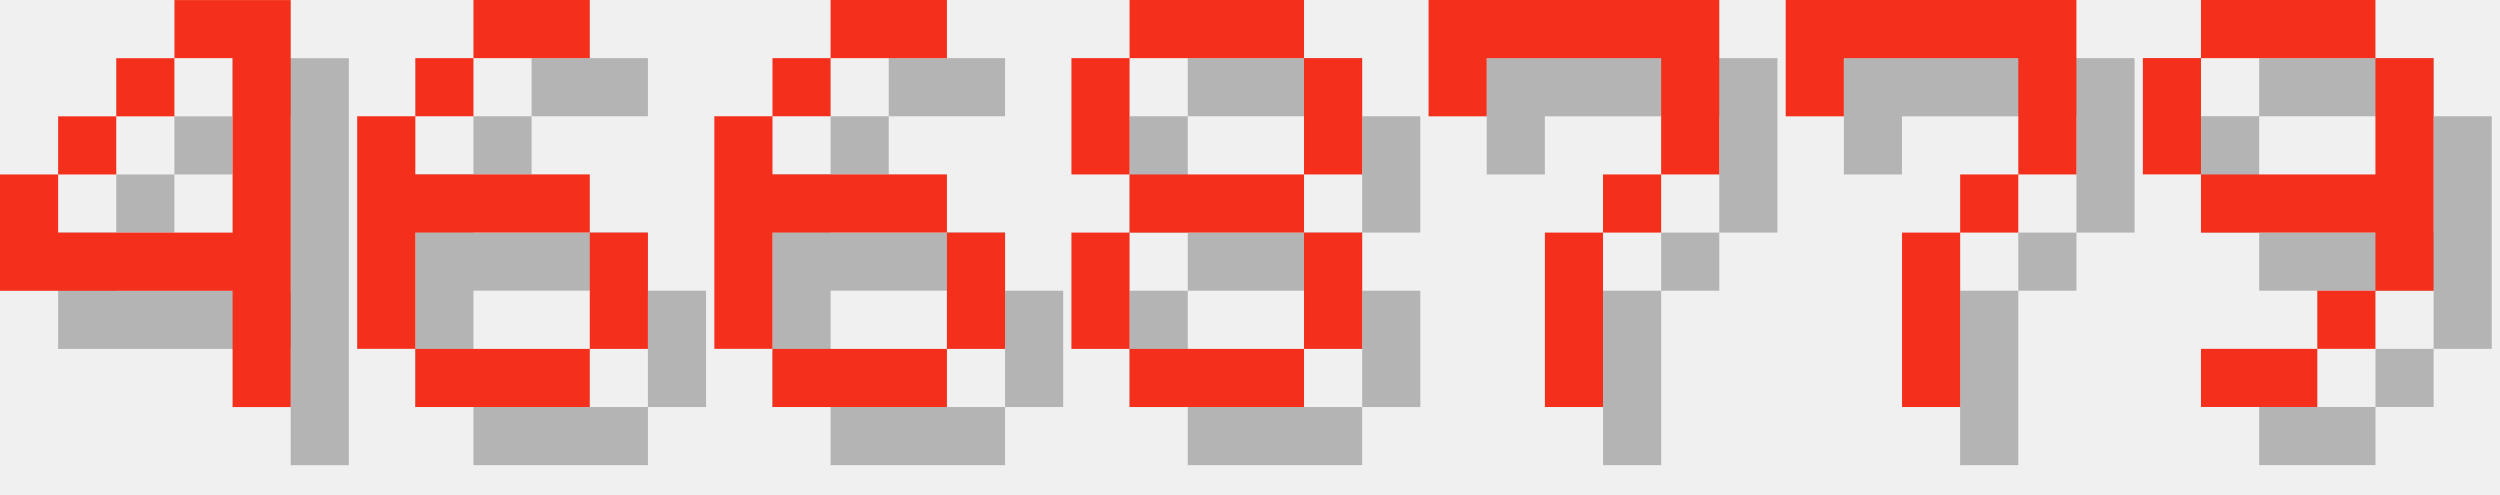
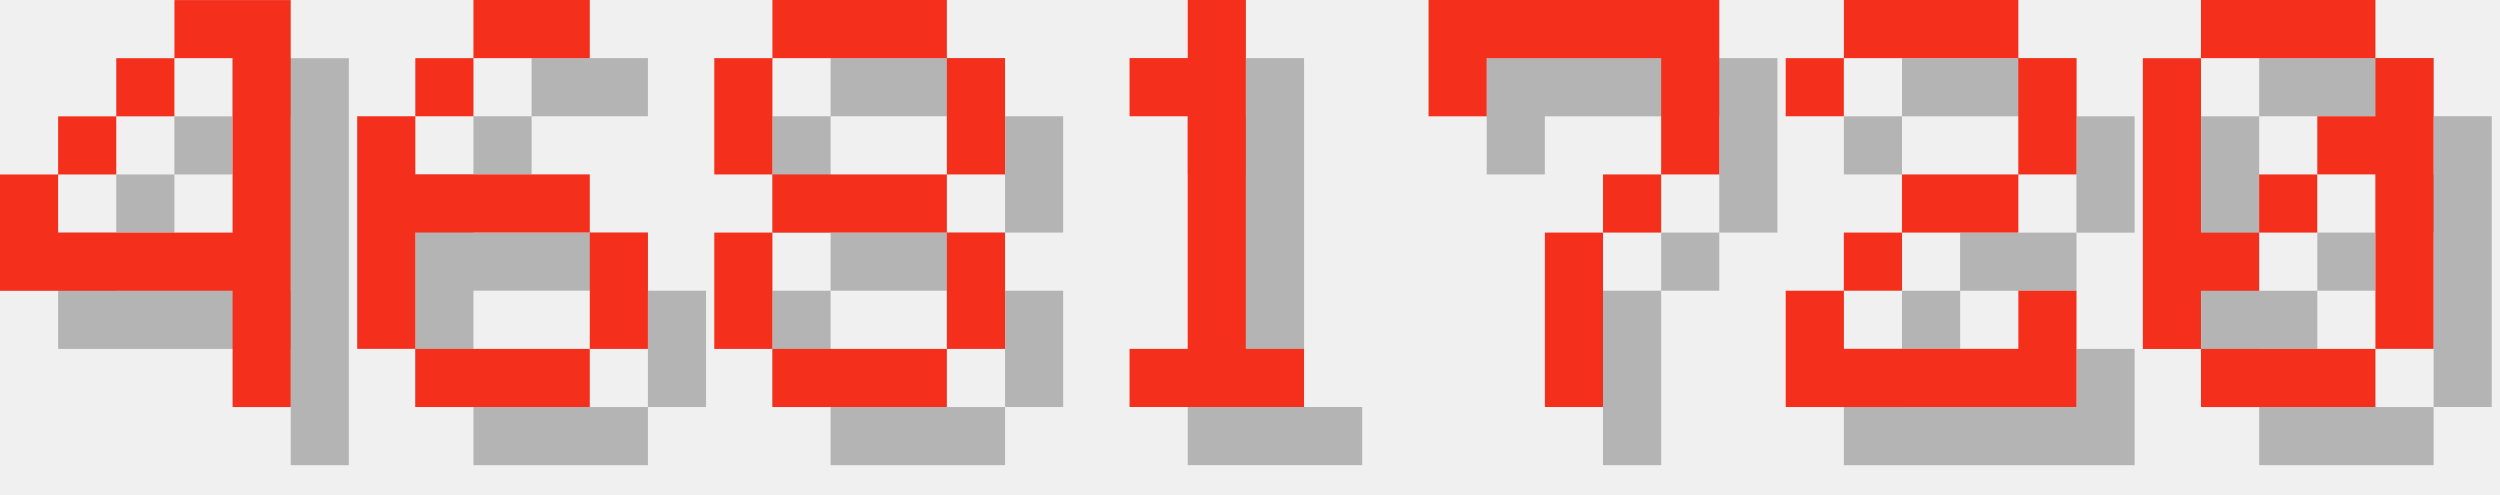
<svg xmlns="http://www.w3.org/2000/svg" version="1.1" width="182.0" height="36">
  <style>
        .text-foreground {
            fill: #F4301C;
        }
        .text-shadow {
            fill: #000000;
            fill-opacity: 0.25;
        }
    </style>
  <g class="digit" id="digit_4" transform="translate(0.0, 0), scale(4)">
    <path id="digit_4_shadow" class="text-shadow" d="m4.233 1.058v1.058h1.058v3.175h-3.175v-1.058h-1.058v2.117h4.233v2.117h1.058v-7.408h-2.117zm-2.117 3.175h1.058v-1.058h-1.058v1.058zm1.058-1.058h1.058v-1.058h-1.058v1.058z" fill-opacity=".5" style="paint-order:stroke fill markers" />
    <path id="digit_4_fg" class="text-foreground" d="m3.175 0v1.058h1.058v3.175h-3.175v-1.058h-1.058v2.117h4.233v2.117h1.058v-7.408h-2.117zm-2.117 3.175h1.058v-1.058h-1.058v1.058zm1.058-1.058h1.058v-1.058h-1.058v1.058z" fill="#fff" style="paint-order:stroke fill markers" />
  </g>
  <g class="digit" id="digit_6" transform="translate(26.0, 0), scale(4)">
    <path id="digit_6_shadow" class="text-shadow" d="m3.175 1.058v1.058h2.117v-1.058h-2.117zm0 1.058h-1.058v1.058h1.058v-1.058zm-1.058 1.058h-1.058v4.233h1.058v-2.117h3.175v-1.058h-3.175v-1.058zm3.175 2.117v2.117h1.058v-2.117h-1.058zm0 2.117h-3.175v1.058h3.175v-1.058z" fill-opacity=".5" style="paint-order:stroke fill markers" />
    <path id="digit_6_fg" class="text-foreground" d="m2.117 0v1.058h2.117v-1.058h-2.117zm0 1.058h-1.058v1.058h1.058v-1.058zm-1.058 1.058h-1.058v4.233h1.058v-2.117h3.175v-1.058h-3.175v-1.058zm3.175 2.117v2.117h1.058v-2.117h-1.058zm0 2.117h-3.175v1.058h3.175v-1.058z" fill="#fff" style="paint-order:stroke fill markers" />
  </g>
-   <g class="digit" id="digit_6" transform="translate(52.0, 0), scale(4)">
-     <path id="digit_6_shadow" class="text-shadow" d="m3.175 1.058v1.058h2.117v-1.058h-2.117zm0 1.058h-1.058v1.058h1.058v-1.058zm-1.058 1.058h-1.058v4.233h1.058v-2.117h3.175v-1.058h-3.175v-1.058zm3.175 2.117v2.117h1.058v-2.117h-1.058zm0 2.117h-3.175v1.058h3.175v-1.058z" fill-opacity=".5" style="paint-order:stroke fill markers" />
-     <path id="digit_6_fg" class="text-foreground" d="m2.117 0v1.058h2.117v-1.058h-2.117zm0 1.058h-1.058v1.058h1.058v-1.058zm-1.058 1.058h-1.058v4.233h1.058v-2.117h3.175v-1.058h-3.175v-1.058zm3.175 2.117v2.117h1.058v-2.117h-1.058zm0 2.117h-3.175v1.058h3.175v-1.058z" fill="#fff" style="paint-order:stroke fill markers" />
-   </g>
-   <g class="digit" id="digit_8" transform="translate(78.0, 0), scale(4)">
+   <g class="digit" id="digit_8" transform="translate(52.0, 0), scale(4)">
    <path id="digit_8_shadow" class="text-shadow" d="m2.117 1.058v1.058h3.175v-1.058h-3.175zm3.175 1.058v2.117h1.058v-2.117h-1.058zm0 2.117h-3.175v1.058h3.175v-1.058zm0 1.058v2.117h1.058v-2.117h-1.058zm0 2.117h-3.175v1.058h3.175v-1.058zm-3.175 0v-2.117h-1.058v2.117h1.058zm0-3.175v-2.117h-1.058v2.117h1.058z" fill-opacity=".5" style="paint-order:stroke fill markers" />
    <path id="digit_8_fg" class="text-foreground" d="m1.058 0v1.058h3.175v-1.058h-3.175zm3.175 1.058v2.117h1.058v-2.117h-1.058zm0 2.117h-3.175v1.058h3.175v-1.058zm0 1.058v2.117h1.058v-2.117h-1.058zm0 2.117h-3.175v1.058h3.175v-1.058zm-3.175 0v-2.117h-1.058v2.117h1.058zm0-3.175v-2.117h-1.058v2.117h1.058z" fill="#fff" style="paint-order:stroke fill markers" />
+   </g>
+   <g class="digit" id="digit_1" transform="translate(78.0, 0), scale(4)">
+     <path id="digit_1_shadow" class="text-shadow" d="m2.117 2.117v1.058h1.058v4.233h-1.058v1.058h3.175v-1.058h-1.058v-6.35h-1.058v1.058h-1.058z" fill-opacity=".5" style="paint-order:stroke fill markers" />
+     <path id="digit_1_fg" class="text-foreground" d="m1.058 1.058v1.058h1.058v4.233h-1.058v1.058h3.175v-1.058h-1.058v-6.35h-1.058v1.058h-1.058z" fill="#fff" style="paint-order:stroke fill markers" />
  </g>
  <g class="digit" id="digit_7" transform="translate(104.0, 0), scale(4)">
    <path id="digit_7_shadow" class="text-shadow" d="m1.058 1.058 2e-6 2.117h1.058v-1.058h3.175v1.058l2e-7 1.058h-1.058v1.058h-1.058l4e-7 3.175 1.058 1e-7v-3.175h1.058v-1.058h1.058l5e-7 -1.058v-2.117z" fill-opacity=".5" style="paint-order:stroke fill markers" />
    <path id="digit_7_fg" class="text-foreground" d="m0 0 2e-6 2.117h1.058v-1.058h3.175v1.058l2e-7 1.058h-1.058v1.058h-1.058l4e-7 3.175 1.058 1e-7v-3.175h1.058v-1.058h1.058l5e-7 -1.058v-2.117z" fill="#fff" style="paint-order:stroke fill markers" />
  </g>
-   <g class="digit" id="digit_7" transform="translate(130.0, 0), scale(4)">
-     <path id="digit_7_shadow" class="text-shadow" d="m1.058 1.058 2e-6 2.117h1.058v-1.058h3.175v1.058l2e-7 1.058h-1.058v1.058h-1.058l4e-7 3.175 1.058 1e-7v-3.175h1.058v-1.058h1.058l5e-7 -1.058v-2.117z" fill-opacity=".5" style="paint-order:stroke fill markers" />
-     <path id="digit_7_fg" class="text-foreground" d="m0 0 2e-6 2.117h1.058v-1.058h3.175v1.058l2e-7 1.058h-1.058v1.058h-1.058l4e-7 3.175 1.058 1e-7v-3.175h1.058v-1.058h1.058l5e-7 -1.058v-2.117z" fill="#fff" style="paint-order:stroke fill markers" />
+   <g class="digit" id="digit_2" transform="translate(130.0, 0), scale(4)">
+     <path id="digit_2_shadow" class="text-shadow" d="m1.058 2.117v1.058h1.058v-1.058h3.175v2.117h-2.117v1.058h-1.058v1.058h-1.058v2.117h5.292v-2.117h-1.058v1.058h-3.175v-1.058h1.058v-1.058h2.117v-1.058h1.058v-2.117h-1.058v-1.058h-3.175v1.058h-1.058z" fill-opacity=".5" style="paint-order:stroke fill markers" />
+     <path id="digit_2_fg" class="text-foreground" d="m0 1.058v1.058h1.058v-1.058h3.175v2.117h-2.117v1.058h-1.058v1.058h-1.058v2.117h5.292v-2.117h-1.058v1.058h-3.175v-1.058h1.058v-1.058h2.117v-1.058h1.058v-2.117h-1.058v-1.058h-3.175v1.058h-1.058z" fill="#fff" style="paint-order:stroke fill markers" />
  </g>
-   <g class="digit" id="digit_9" transform="translate(156.0, 0), scale(4)">
-     <path id="digit_9_shadow" class="text-shadow" d="m2.117 1.058v1.058h3.175v-1.058h-3.175zm3.175 1.058v2.117h-3.175v1.058h3.175v1.058h1.058v-4.233h-1.058zm0 4.233h-1.058v1.058h1.058v-1.058zm-1.058 1.058h-2.117v1.058h2.117v-1.058zm-2.117-3.175v-2.117h-1.058v2.117h1.058z" fill-opacity=".5" style="paint-order:stroke fill markers" />
-     <path id="digit_9_fg" class="text-foreground" d="m1.058 0v1.058h3.175v-1.058h-3.175zm3.175 1.058v2.117h-3.175v1.058h3.175v1.058h1.058v-4.233h-1.058zm0 4.233h-1.058v1.058h1.058v-1.058zm-1.058 1.058h-2.117v1.058h2.117v-1.058zm-2.117-3.175v-2.117h-1.058v2.117h1.058z" fill="#fff" style="paint-order:stroke fill markers" />
+   <g class="digit" id="digit_0" transform="translate(156.0, 0), scale(4)">
+     <path id="digit_0_shadow" class="text-shadow" d="m2.117 1.058v1.058h3.175v-1.058h-3.175zm3.175 1.058v1.058h-1.058v1.058h1.058v3.175h1.058v-5.292h-1.058zm0 5.292h-3.175v1.058h3.175v-1.058zm-3.175 0v-1.058h1.058v-1.058h-1.058v-3.175h-1.058v5.292h1.058zm1.058-2.117h1.058v-1.058h-1.058v1.058z" fill-opacity=".5" style="paint-order:stroke fill markers" />
+     <path id="digit_0_fg" class="text-foreground" d="m1.058 0v1.058h3.175v-1.058h-3.175zm3.175 1.058v1.058h-1.058v1.058h1.058v3.175h1.058v-5.292h-1.058zm0 5.292h-3.175v1.058h3.175v-1.058zm-3.175 0v-1.058h1.058v-1.058h-1.058v-3.175h-1.058v5.292h1.058zm1.058-2.117h1.058v-1.058h-1.058v1.058z" fill="#fff" style="paint-order:stroke fill markers" />
  </g>
</svg>
